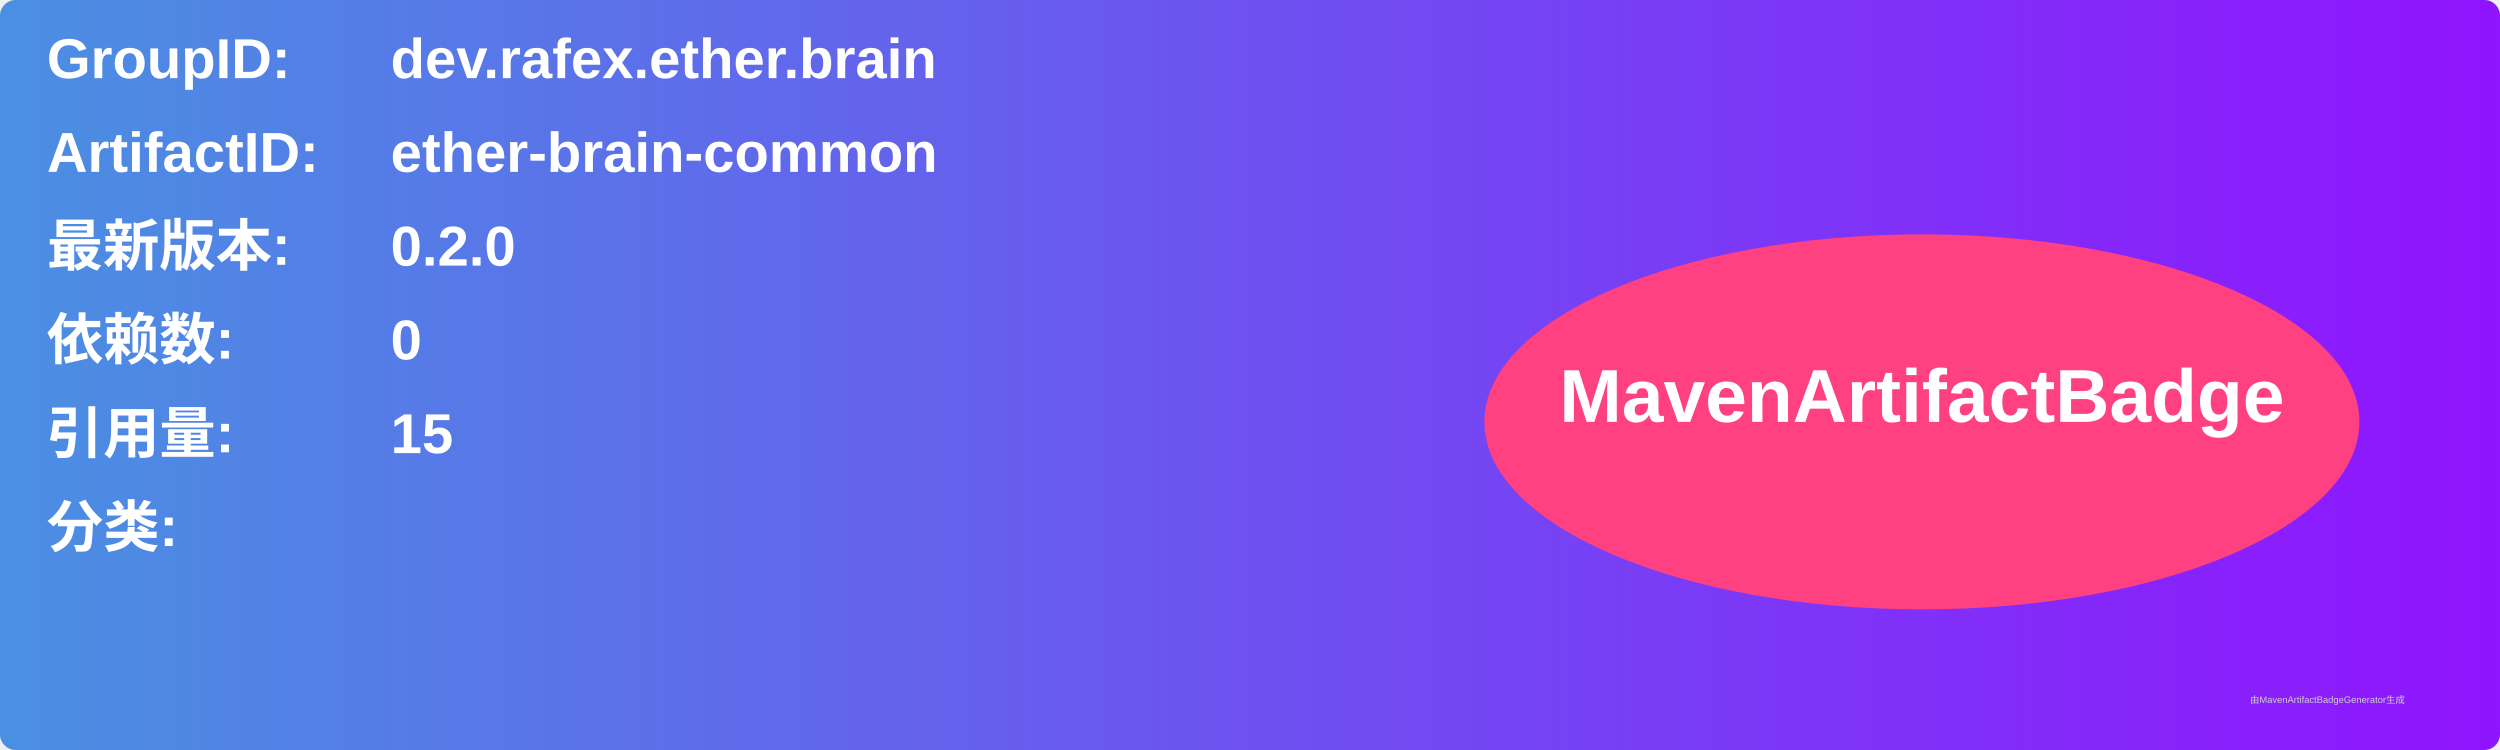
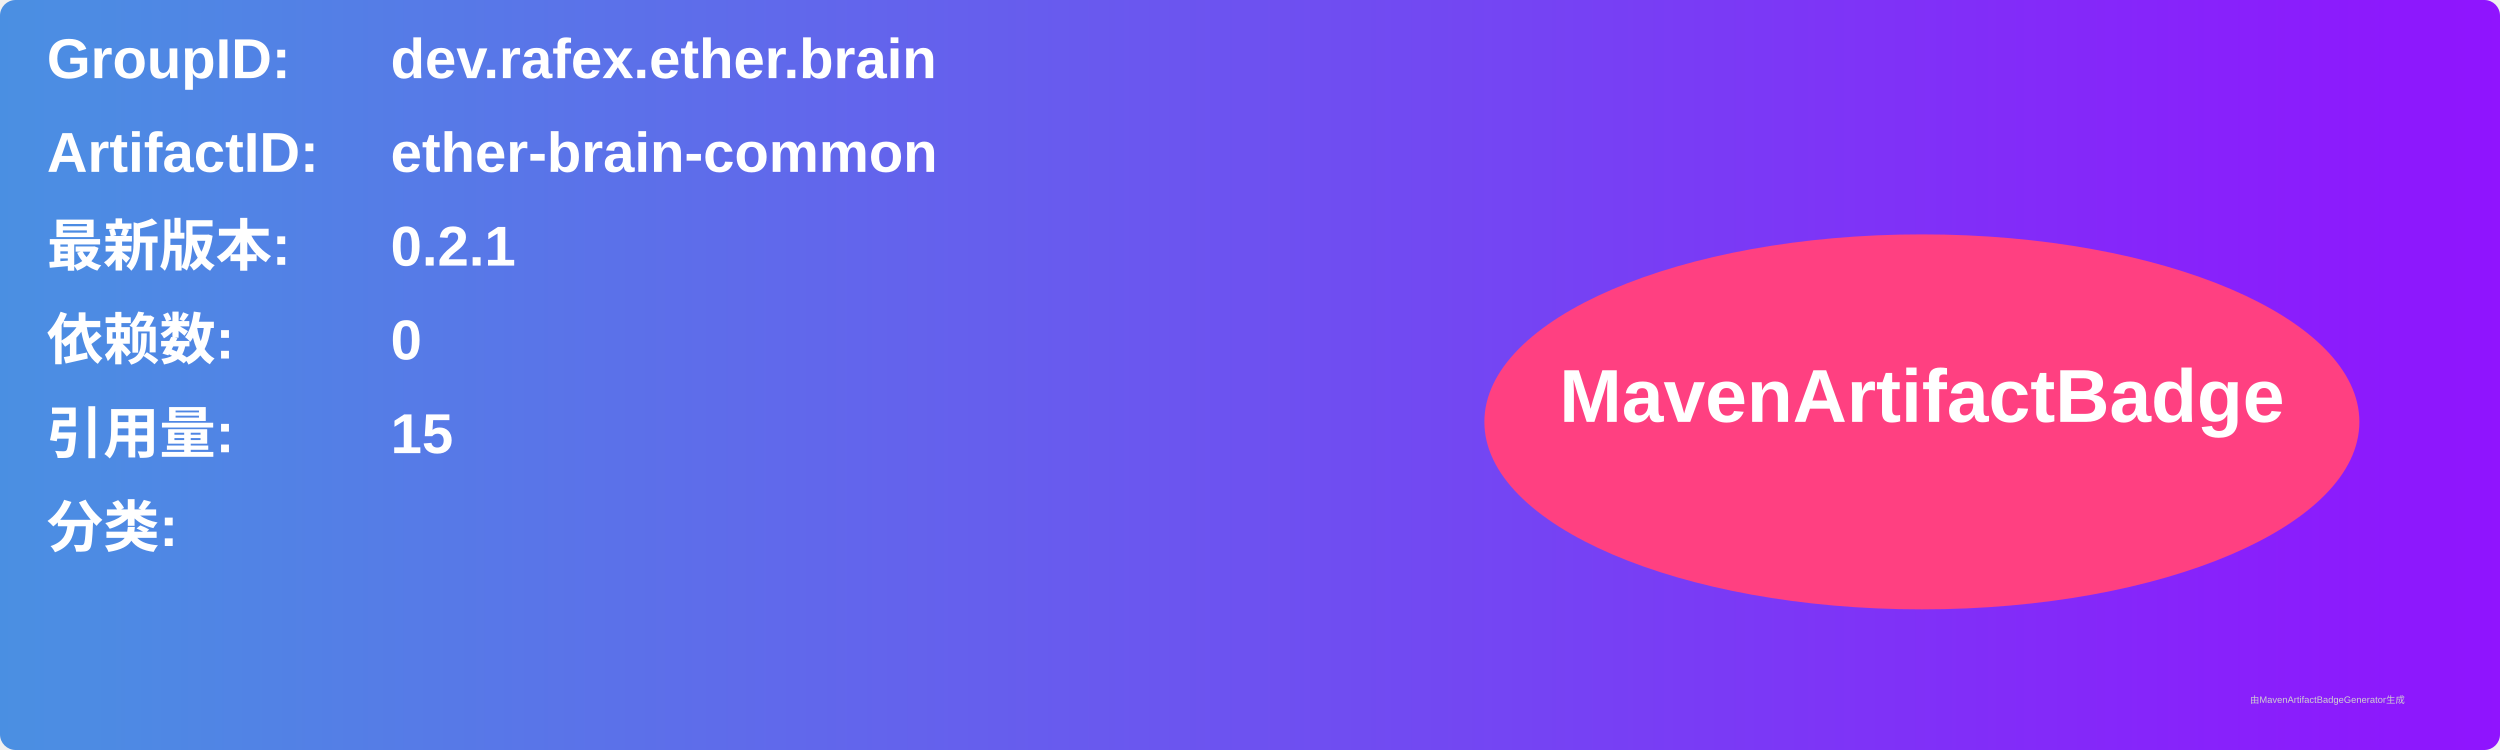
<svg xmlns="http://www.w3.org/2000/svg" width="800" height="240" viewBox="0 0 800 240">
  <linearGradient id="grad" x1="0%" y1="0%" x2="100%" y2="0%">
    <stop offset="0%" stop-color="#4a90e2" />
    <stop offset="100%" stop-color="#9013fe" />
  </linearGradient>
  <rect width="100%" height="100%" rx="5" ry="5" fill="url(#grad)" />
  <g transform="translate(15, 15)">
    <text x="0" y="10" font-family="Arial" font-size="18" fill="white" font-weight="bold" width="260">GroupID:</text>
    <text x="110" y="10" font-family="Arial" font-size="18" fill="white" font-weight="bold" width="460">dev.rafex.ether.brain</text>
    <text x="0" y="40" font-family="Arial" font-size="18" fill="white" font-weight="bold" width="260">ArtifactID:</text>
    <text x="110" y="40" font-family="Arial" font-size="18" fill="white" font-weight="bold" width="460">ether-brain-common</text>
    <text x="0" y="70" font-family="Arial" font-size="18" fill="white" font-weight="bold">最新版本:</text>
    <text x="110" y="70" font-family="Arial" font-size="18" fill="white" font-weight="bold">
-       <tspan font-weight="bold">0.2.0</tspan>
+       <tspan font-weight="bold">0.2.1</tspan>
    </text>
    <text x="0" y="100" font-family="Arial" font-size="18" fill="white" font-weight="bold">依赖数: </text>
    <text x="110" y="100" font-family="Arial" font-size="18" fill="white">
      <tspan font-weight="bold">0</tspan>
    </text>
    <text x="0" y="130" font-family="Arial" font-size="18" fill="white" font-weight="bold">引用量: </text>
    <text x="110" y="130" font-family="Arial" font-size="18" fill="white">
      <tspan font-weight="bold">15</tspan>
    </text>
    <text x="0" y="160" font-family="Arial" font-size="18" fill="white" font-weight="bold">分类:</text>
    <text x="10" y="190" font-family="Arial" font-size="10" fill="white">
      <tspan font-weight="bold" />
    </text>
    <ellipse cx="600" cy="120" rx="140" ry="60" fill="#ff4081" />
    <text x="600" y="120" text-anchor="middle" font-family="Arial" font-size="24" fill="white" font-weight="bold">MavenArtifactBadge</text>
  </g>
  <text x="720" y="225" font-family="Arial" font-size="3" fill="#d0d0d0">由MavenArtifactBadgeGenerator生成</text>
</svg>
